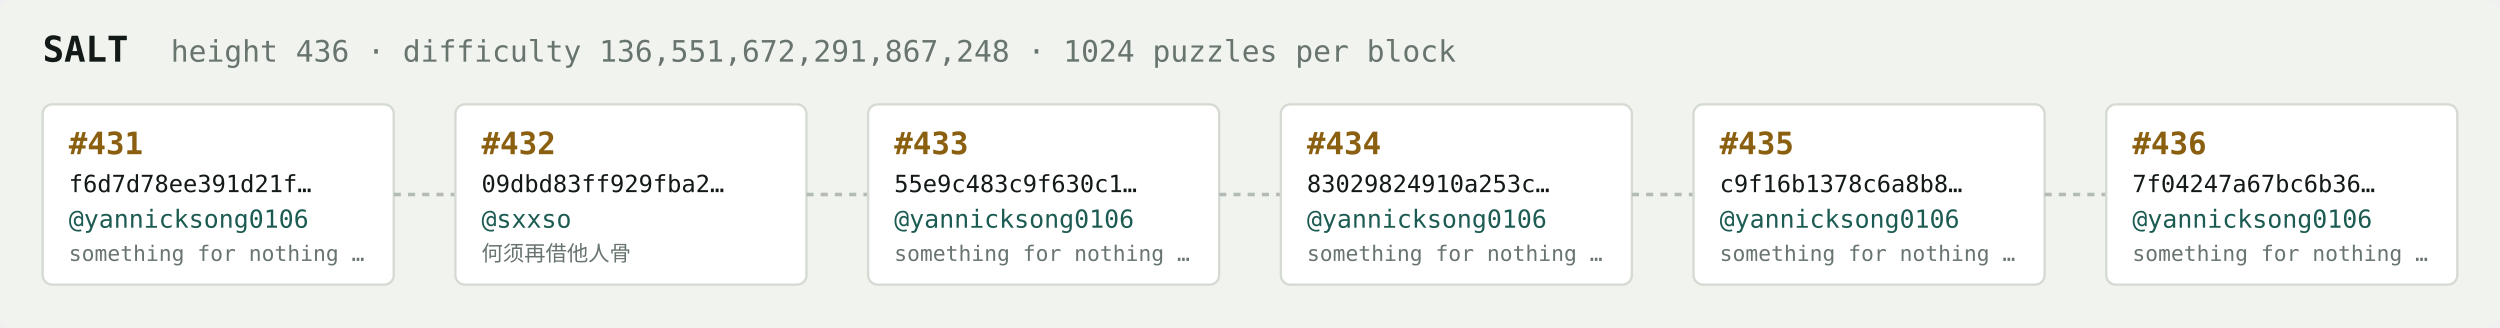
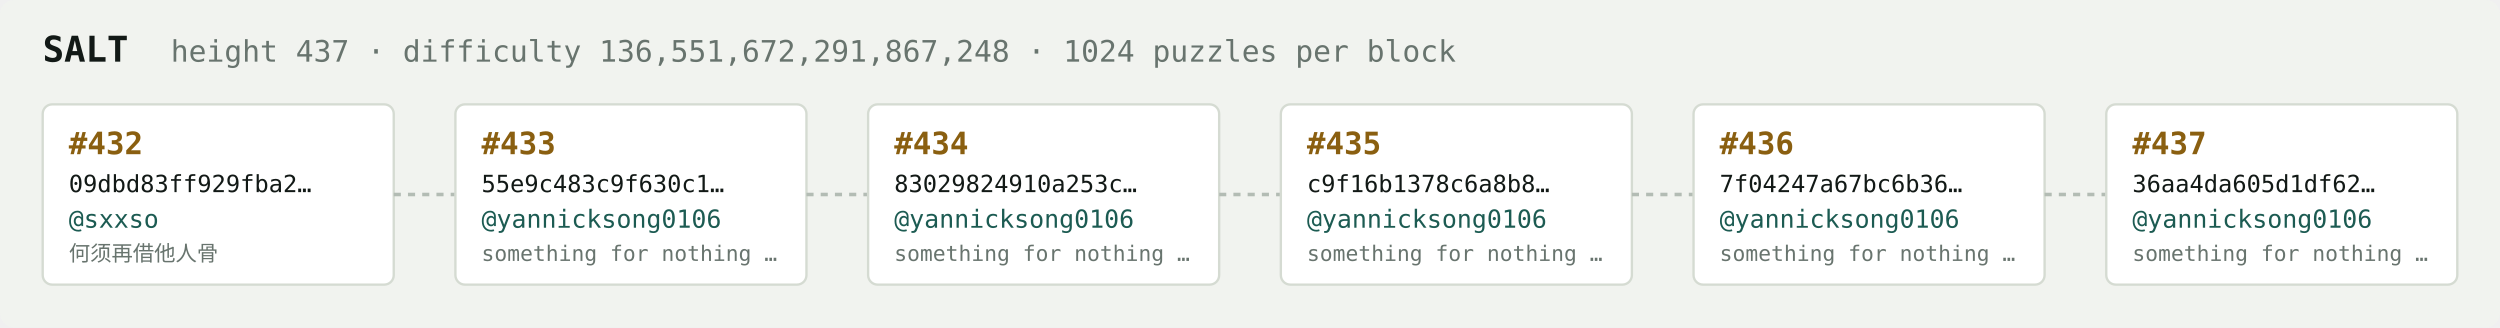
<svg xmlns="http://www.w3.org/2000/svg" width="1054" height="138" viewBox="0 0 1054 138" font-family="ui-monospace,SFMono-Regular,Menlo,monospace">
  <rect fill="#f1f3ef" width="1054" height="138" rx="6" />
  <text x="18" y="26" fill="#121916" font-size="15" font-weight="700">SALT</text>
-   <text x="72" y="26" fill="#68746e" font-size="12.5">height 436 · difficulty 136,551,672,291,867,248 · 1024 puzzles per block</text>
+   <text x="72" y="26" fill="#68746e" font-size="12.5">height 437 · difficulty 136,551,672,291,867,248 · 1024 puzzles per block</text>
  <rect x="18" y="44" width="148" height="76" rx="4" fill="#ffffff" stroke="#d5dbd2" stroke-width="1" />
-   <text x="29" y="65" fill="#8a5f10" font-size="13" font-weight="700">#431</text>
-   <text x="29" y="81" fill="#121916" font-size="10">f6d7d78ee391d21f…</text>
-   <text x="29" y="96" fill="#1c5b52" font-size="10.5">@yannicksong0106</text>
-   <text x="29" y="110" fill="#68746e" font-size="9">something for nothing …</text>
+   <text x="29" y="65" fill="#8a5f10" font-size="13" font-weight="700">#432</text>
+   <text x="29" y="81" fill="#121916" font-size="10">09dbd83ff929fba2…</text>
+   <text x="29" y="96" fill="#1c5b52" font-size="10.5">@sxxso</text>
+   <text x="29" y="110" fill="#68746e" font-size="9">何须再借他人骨</text>
  <line x1="166" y1="82.0" x2="192" y2="82.0" stroke="#b3bcb4" stroke-width="1.5" stroke-dasharray="3 3" />
  <rect x="192" y="44" width="148" height="76" rx="4" fill="#ffffff" stroke="#d5dbd2" stroke-width="1" />
-   <text x="203" y="65" fill="#8a5f10" font-size="13" font-weight="700">#432</text>
-   <text x="203" y="81" fill="#121916" font-size="10">09dbd83ff929fba2…</text>
-   <text x="203" y="96" fill="#1c5b52" font-size="10.5">@sxxso</text>
-   <text x="203" y="110" fill="#68746e" font-size="9">何须再借他人骨</text>
+   <text x="203" y="65" fill="#8a5f10" font-size="13" font-weight="700">#433</text>
+   <text x="203" y="81" fill="#121916" font-size="10">55e9c483c9f630c1…</text>
+   <text x="203" y="96" fill="#1c5b52" font-size="10.5">@yannicksong0106</text>
+   <text x="203" y="110" fill="#68746e" font-size="9">something for nothing …</text>
  <line x1="340" y1="82.0" x2="366" y2="82.0" stroke="#b3bcb4" stroke-width="1.5" stroke-dasharray="3 3" />
  <rect x="366" y="44" width="148" height="76" rx="4" fill="#ffffff" stroke="#d5dbd2" stroke-width="1" />
-   <text x="377" y="65" fill="#8a5f10" font-size="13" font-weight="700">#433</text>
-   <text x="377" y="81" fill="#121916" font-size="10">55e9c483c9f630c1…</text>
+   <text x="377" y="65" fill="#8a5f10" font-size="13" font-weight="700">#434</text>
+   <text x="377" y="81" fill="#121916" font-size="10">83029824910a253c…</text>
  <text x="377" y="96" fill="#1c5b52" font-size="10.5">@yannicksong0106</text>
  <text x="377" y="110" fill="#68746e" font-size="9">something for nothing …</text>
  <line x1="514" y1="82.0" x2="540" y2="82.0" stroke="#b3bcb4" stroke-width="1.5" stroke-dasharray="3 3" />
  <rect x="540" y="44" width="148" height="76" rx="4" fill="#ffffff" stroke="#d5dbd2" stroke-width="1" />
-   <text x="551" y="65" fill="#8a5f10" font-size="13" font-weight="700">#434</text>
-   <text x="551" y="81" fill="#121916" font-size="10">83029824910a253c…</text>
+   <text x="551" y="65" fill="#8a5f10" font-size="13" font-weight="700">#435</text>
+   <text x="551" y="81" fill="#121916" font-size="10">c9f16b1378c6a8b8…</text>
  <text x="551" y="96" fill="#1c5b52" font-size="10.5">@yannicksong0106</text>
  <text x="551" y="110" fill="#68746e" font-size="9">something for nothing …</text>
  <line x1="688" y1="82.0" x2="714" y2="82.0" stroke="#b3bcb4" stroke-width="1.5" stroke-dasharray="3 3" />
  <rect x="714" y="44" width="148" height="76" rx="4" fill="#ffffff" stroke="#d5dbd2" stroke-width="1" />
-   <text x="725" y="65" fill="#8a5f10" font-size="13" font-weight="700">#435</text>
-   <text x="725" y="81" fill="#121916" font-size="10">c9f16b1378c6a8b8…</text>
+   <text x="725" y="65" fill="#8a5f10" font-size="13" font-weight="700">#436</text>
+   <text x="725" y="81" fill="#121916" font-size="10">7f04247a67bc6b36…</text>
  <text x="725" y="96" fill="#1c5b52" font-size="10.5">@yannicksong0106</text>
  <text x="725" y="110" fill="#68746e" font-size="9">something for nothing …</text>
  <line x1="862" y1="82.0" x2="888" y2="82.0" stroke="#b3bcb4" stroke-width="1.5" stroke-dasharray="3 3" />
  <rect x="888" y="44" width="148" height="76" rx="4" fill="#ffffff" stroke="#d5dbd2" stroke-width="1" />
-   <text x="899" y="65" fill="#8a5f10" font-size="13" font-weight="700">#436</text>
-   <text x="899" y="81" fill="#121916" font-size="10">7f04247a67bc6b36…</text>
+   <text x="899" y="65" fill="#8a5f10" font-size="13" font-weight="700">#437</text>
+   <text x="899" y="81" fill="#121916" font-size="10">36aa4da605d1df62…</text>
  <text x="899" y="96" fill="#1c5b52" font-size="10.5">@yannicksong0106</text>
  <text x="899" y="110" fill="#68746e" font-size="9">something for nothing …</text>
</svg>
